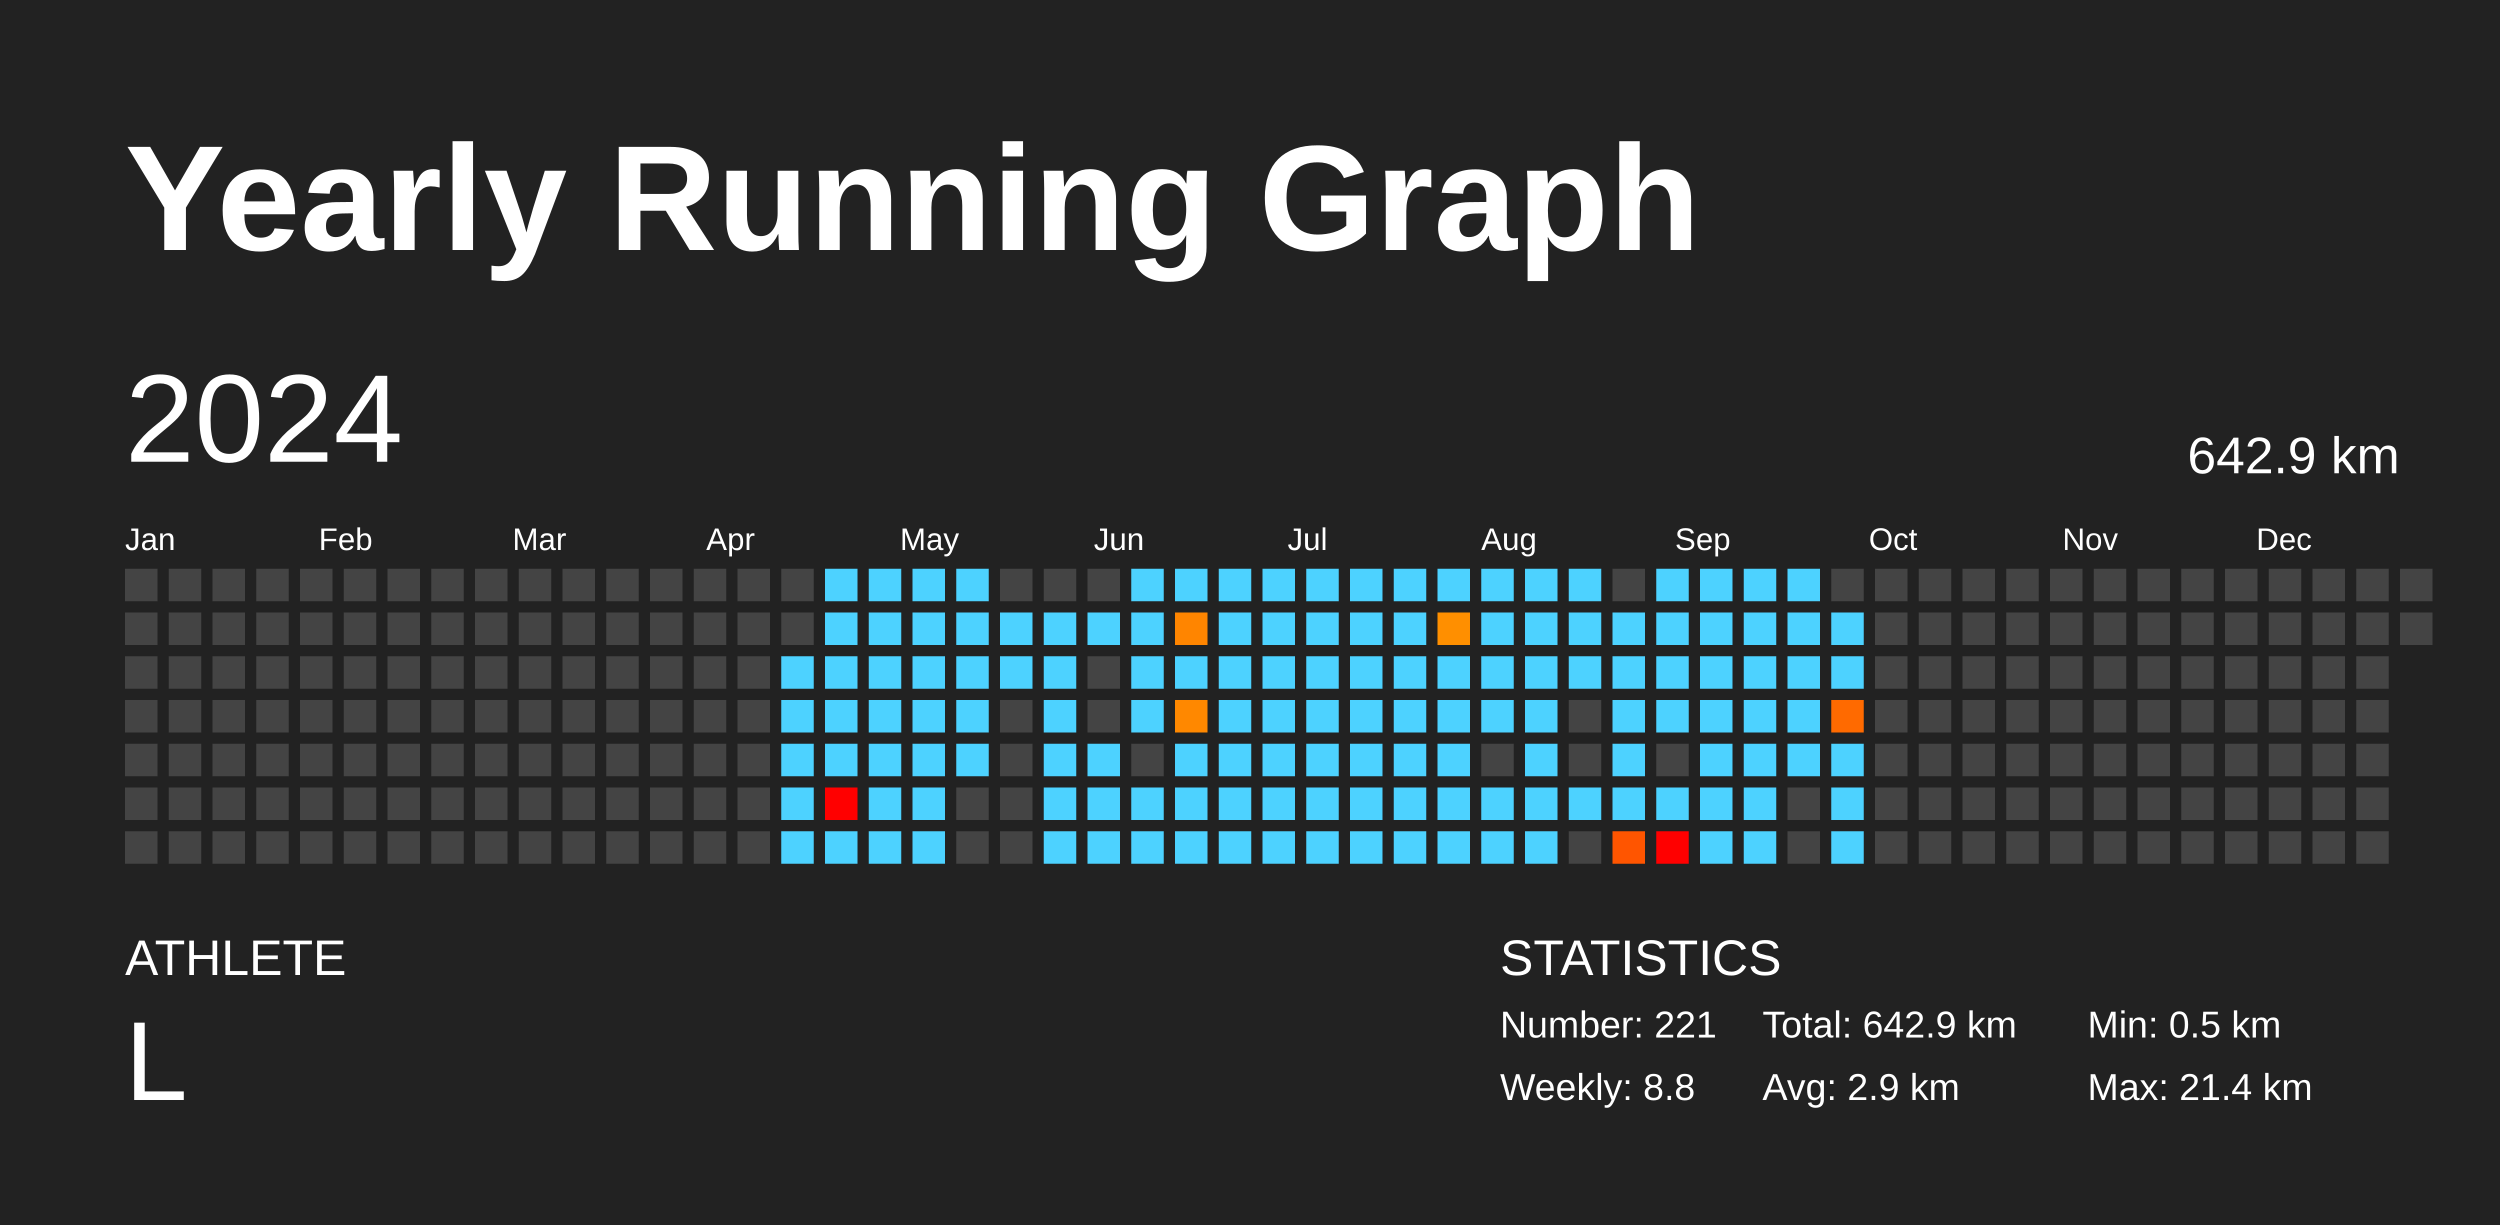
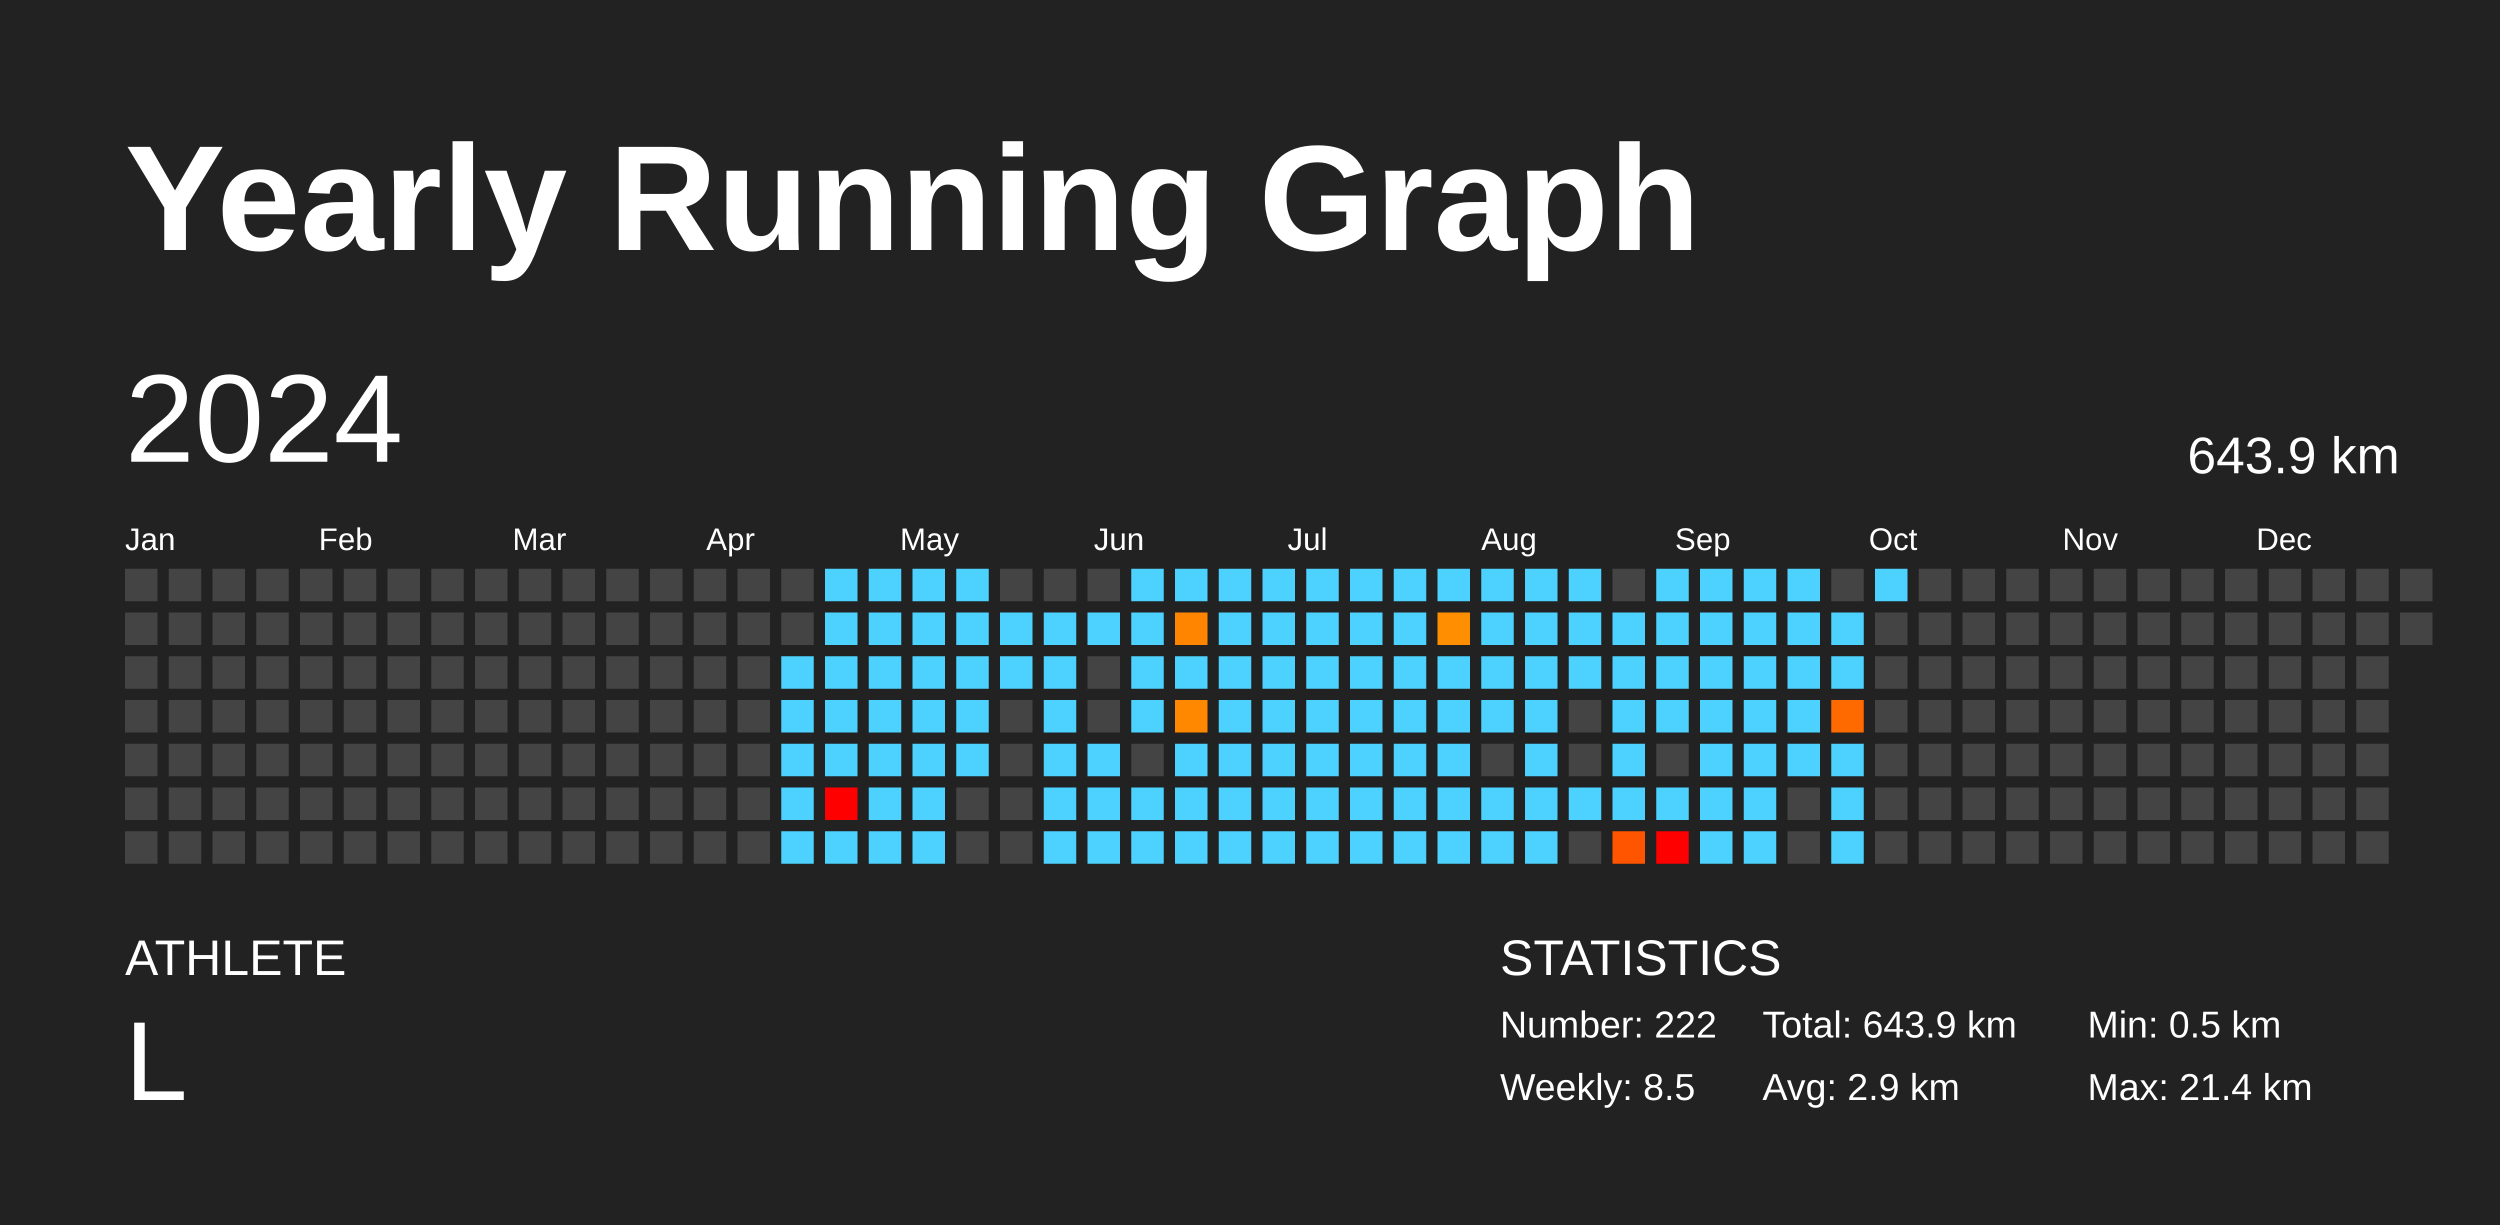
<svg xmlns="http://www.w3.org/2000/svg" baseProfile="full" height="98mm" version="1.1" viewBox="0,0,200,98" width="200mm">
  <defs />
  <rect fill="#222222" height="98" width="200" x="0" y="0" />
  <text fill="#FFFFFF" style="font-size:12px; font-family:Arial; font-weight:bold;" x="10" y="20">Yearly Running Graph</text>
  <text fill="#FFFFFF" style="font-size:4px; font-family:Arial" x="10" y="78">ATHLETE</text>
  <text fill="#FFFFFF" style="font-size:9px; font-family:Arial" x="10" y="88">L</text>
  <text fill="#FFFFFF" style="font-size:4px; font-family:Arial" x="120" y="78">STATISTICS</text>
-   <text fill="#FFFFFF" style="font-size:3px; font-family:Arial" x="120" y="83">Number: 221</text>
-   <text fill="#FFFFFF" style="font-size:3px; font-family:Arial" x="120" y="88">Weekly: 8.8</text>
-   <text fill="#FFFFFF" style="font-size:3px; font-family:Arial" x="141" y="83">Total: 642.9 km</text>
+   <text fill="#FFFFFF" style="font-size:3px; font-family:Arial" x="120" y="83">Number: 222</text>
+   <text fill="#FFFFFF" style="font-size:3px; font-family:Arial" x="120" y="88">Weekly: 8.5</text>
+   <text fill="#FFFFFF" style="font-size:3px; font-family:Arial" x="141" y="83">Total: 643.9 km</text>
  <text fill="#FFFFFF" style="font-size:3px; font-family:Arial" x="141" y="88">Avg: 2.9 km</text>
  <text fill="#FFFFFF" style="font-size:3px; font-family:Arial" x="167" y="83">Min: 0.5 km</text>
  <text fill="#FFFFFF" style="font-size:3px; font-family:Arial" x="167" y="88">Max: 21.4 km</text>
  <text dominant-baseline="hanging" fill="#FFFFFF" style="font-size:10.0px; font-family:Arial;" x="10" y="30">2024</text>
-   <text dominant-baseline="hanging" fill="#FFFFFF" style="font-size:4.125px; font-family:Arial;" x="175" y="35">642.9 km</text>
+   <text dominant-baseline="hanging" fill="#FFFFFF" style="font-size:4.125px; font-family:Arial;" x="175" y="35">643.9 km</text>
  <text fill="#FFFFFF" style="font-size:2.5px; font-family:Arial" x="10.0" y="44">Jan</text>
  <text fill="#FFFFFF" style="font-size:2.5px; font-family:Arial" x="25.5" y="44">Feb</text>
  <text fill="#FFFFFF" style="font-size:2.5px; font-family:Arial" x="41.0" y="44">Mar</text>
  <text fill="#FFFFFF" style="font-size:2.5px; font-family:Arial" x="56.5" y="44">Apr</text>
  <text fill="#FFFFFF" style="font-size:2.5px; font-family:Arial" x="72.0" y="44">May</text>
  <text fill="#FFFFFF" style="font-size:2.5px; font-family:Arial" x="87.5" y="44">Jun</text>
  <text fill="#FFFFFF" style="font-size:2.5px; font-family:Arial" x="103.0" y="44">Jul</text>
  <text fill="#FFFFFF" style="font-size:2.5px; font-family:Arial" x="118.5" y="44">Aug</text>
  <text fill="#FFFFFF" style="font-size:2.5px; font-family:Arial" x="134.0" y="44">Sep</text>
  <text fill="#FFFFFF" style="font-size:2.5px; font-family:Arial" x="149.5" y="44">Oct</text>
  <text fill="#FFFFFF" style="font-size:2.5px; font-family:Arial" x="165.0" y="44">Nov</text>
  <text fill="#FFFFFF" style="font-size:2.5px; font-family:Arial" x="180.5" y="44">Dec</text>
  <rect fill="#444444" height="2.6" width="2.6" x="10.0" y="45.5" />
  <rect fill="#444444" height="2.6" width="2.6" x="10.0" y="49.0" />
  <rect fill="#444444" height="2.6" width="2.6" x="10.0" y="52.5" />
  <rect fill="#444444" height="2.6" width="2.6" x="10.0" y="56.0" />
  <rect fill="#444444" height="2.6" width="2.6" x="10.0" y="59.5" />
  <rect fill="#444444" height="2.6" width="2.6" x="10.0" y="63.0" />
  <rect fill="#444444" height="2.6" width="2.6" x="10.0" y="66.5" />
  <rect fill="#444444" height="2.6" width="2.6" x="13.5" y="45.5" />
  <rect fill="#444444" height="2.6" width="2.6" x="13.5" y="49.0" />
  <rect fill="#444444" height="2.6" width="2.6" x="13.5" y="52.5" />
  <rect fill="#444444" height="2.6" width="2.6" x="13.5" y="56.0" />
  <rect fill="#444444" height="2.6" width="2.6" x="13.5" y="59.5" />
  <rect fill="#444444" height="2.6" width="2.6" x="13.5" y="63.0" />
  <rect fill="#444444" height="2.6" width="2.6" x="13.5" y="66.5" />
  <rect fill="#444444" height="2.6" width="2.6" x="17.0" y="45.5" />
  <rect fill="#444444" height="2.6" width="2.6" x="17.0" y="49.0" />
  <rect fill="#444444" height="2.6" width="2.6" x="17.0" y="52.5" />
  <rect fill="#444444" height="2.6" width="2.6" x="17.0" y="56.0" />
  <rect fill="#444444" height="2.6" width="2.6" x="17.0" y="59.5" />
  <rect fill="#444444" height="2.6" width="2.6" x="17.0" y="63.0" />
  <rect fill="#444444" height="2.6" width="2.6" x="17.0" y="66.5" />
  <rect fill="#444444" height="2.6" width="2.6" x="20.5" y="45.5" />
  <rect fill="#444444" height="2.6" width="2.6" x="20.5" y="49.0" />
  <rect fill="#444444" height="2.6" width="2.6" x="20.5" y="52.5" />
  <rect fill="#444444" height="2.6" width="2.6" x="20.5" y="56.0" />
  <rect fill="#444444" height="2.6" width="2.6" x="20.5" y="59.5" />
  <rect fill="#444444" height="2.6" width="2.6" x="20.5" y="63.0" />
  <rect fill="#444444" height="2.6" width="2.6" x="20.5" y="66.5" />
  <rect fill="#444444" height="2.6" width="2.6" x="24.0" y="45.5" />
  <rect fill="#444444" height="2.6" width="2.6" x="24.0" y="49.0" />
  <rect fill="#444444" height="2.6" width="2.6" x="24.0" y="52.5" />
  <rect fill="#444444" height="2.6" width="2.6" x="24.0" y="56.0" />
  <rect fill="#444444" height="2.6" width="2.6" x="24.0" y="59.5" />
  <rect fill="#444444" height="2.6" width="2.6" x="24.0" y="63.0" />
  <rect fill="#444444" height="2.6" width="2.6" x="24.0" y="66.5" />
  <rect fill="#444444" height="2.6" width="2.6" x="27.5" y="45.5" />
  <rect fill="#444444" height="2.6" width="2.6" x="27.5" y="49.0" />
  <rect fill="#444444" height="2.6" width="2.6" x="27.5" y="52.5" />
  <rect fill="#444444" height="2.6" width="2.6" x="27.5" y="56.0" />
  <rect fill="#444444" height="2.6" width="2.6" x="27.5" y="59.5" />
  <rect fill="#444444" height="2.6" width="2.6" x="27.5" y="63.0" />
  <rect fill="#444444" height="2.6" width="2.6" x="27.5" y="66.5" />
  <rect fill="#444444" height="2.6" width="2.6" x="31.0" y="45.5" />
  <rect fill="#444444" height="2.6" width="2.6" x="31.0" y="49.0" />
  <rect fill="#444444" height="2.6" width="2.6" x="31.0" y="52.5" />
  <rect fill="#444444" height="2.6" width="2.6" x="31.0" y="56.0" />
  <rect fill="#444444" height="2.6" width="2.6" x="31.0" y="59.5" />
  <rect fill="#444444" height="2.6" width="2.6" x="31.0" y="63.0" />
  <rect fill="#444444" height="2.6" width="2.6" x="31.0" y="66.5" />
  <rect fill="#444444" height="2.6" width="2.6" x="34.5" y="45.5" />
  <rect fill="#444444" height="2.6" width="2.6" x="34.5" y="49.0" />
  <rect fill="#444444" height="2.6" width="2.6" x="34.5" y="52.5" />
  <rect fill="#444444" height="2.6" width="2.6" x="34.5" y="56.0" />
  <rect fill="#444444" height="2.6" width="2.6" x="34.5" y="59.5" />
  <rect fill="#444444" height="2.6" width="2.6" x="34.5" y="63.0" />
  <rect fill="#444444" height="2.6" width="2.6" x="34.5" y="66.5" />
  <rect fill="#444444" height="2.6" width="2.6" x="38.0" y="45.5" />
  <rect fill="#444444" height="2.6" width="2.6" x="38.0" y="49.0" />
  <rect fill="#444444" height="2.6" width="2.6" x="38.0" y="52.5" />
  <rect fill="#444444" height="2.6" width="2.6" x="38.0" y="56.0" />
  <rect fill="#444444" height="2.6" width="2.6" x="38.0" y="59.5" />
  <rect fill="#444444" height="2.6" width="2.6" x="38.0" y="63.0" />
  <rect fill="#444444" height="2.6" width="2.6" x="38.0" y="66.5" />
  <rect fill="#444444" height="2.6" width="2.6" x="41.5" y="45.5" />
  <rect fill="#444444" height="2.6" width="2.6" x="41.5" y="49.0" />
  <rect fill="#444444" height="2.6" width="2.6" x="41.5" y="52.5" />
  <rect fill="#444444" height="2.6" width="2.6" x="41.5" y="56.0" />
  <rect fill="#444444" height="2.6" width="2.6" x="41.5" y="59.5" />
  <rect fill="#444444" height="2.6" width="2.6" x="41.5" y="63.0" />
  <rect fill="#444444" height="2.6" width="2.6" x="41.5" y="66.5" />
  <rect fill="#444444" height="2.6" width="2.6" x="45.0" y="45.5" />
  <rect fill="#444444" height="2.6" width="2.6" x="45.0" y="49.0" />
  <rect fill="#444444" height="2.6" width="2.6" x="45.0" y="52.5" />
  <rect fill="#444444" height="2.6" width="2.6" x="45.0" y="56.0" />
  <rect fill="#444444" height="2.6" width="2.6" x="45.0" y="59.5" />
  <rect fill="#444444" height="2.6" width="2.6" x="45.0" y="63.0" />
  <rect fill="#444444" height="2.6" width="2.6" x="45.0" y="66.5" />
  <rect fill="#444444" height="2.6" width="2.6" x="48.5" y="45.5" />
  <rect fill="#444444" height="2.6" width="2.6" x="48.5" y="49.0" />
  <rect fill="#444444" height="2.6" width="2.6" x="48.5" y="52.5" />
  <rect fill="#444444" height="2.6" width="2.6" x="48.5" y="56.0" />
  <rect fill="#444444" height="2.6" width="2.6" x="48.5" y="59.5" />
  <rect fill="#444444" height="2.6" width="2.6" x="48.5" y="63.0" />
  <rect fill="#444444" height="2.6" width="2.6" x="48.5" y="66.5" />
  <rect fill="#444444" height="2.6" width="2.6" x="52.0" y="45.5" />
  <rect fill="#444444" height="2.6" width="2.6" x="52.0" y="49.0" />
  <rect fill="#444444" height="2.6" width="2.6" x="52.0" y="52.5" />
  <rect fill="#444444" height="2.6" width="2.6" x="52.0" y="56.0" />
  <rect fill="#444444" height="2.6" width="2.6" x="52.0" y="59.5" />
  <rect fill="#444444" height="2.6" width="2.6" x="52.0" y="63.0" />
  <rect fill="#444444" height="2.6" width="2.6" x="52.0" y="66.5" />
  <rect fill="#444444" height="2.6" width="2.6" x="55.5" y="45.5" />
  <rect fill="#444444" height="2.6" width="2.6" x="55.5" y="49.0" />
  <rect fill="#444444" height="2.6" width="2.6" x="55.5" y="52.5" />
  <rect fill="#444444" height="2.6" width="2.6" x="55.5" y="56.0" />
  <rect fill="#444444" height="2.6" width="2.6" x="55.5" y="59.5" />
  <rect fill="#444444" height="2.6" width="2.6" x="55.5" y="63.0" />
  <rect fill="#444444" height="2.6" width="2.6" x="55.5" y="66.5" />
  <rect fill="#444444" height="2.6" width="2.6" x="59.0" y="45.5" />
  <rect fill="#444444" height="2.6" width="2.6" x="59.0" y="49.0" />
  <rect fill="#444444" height="2.6" width="2.6" x="59.0" y="52.5" />
  <rect fill="#444444" height="2.6" width="2.6" x="59.0" y="56.0" />
  <rect fill="#444444" height="2.6" width="2.6" x="59.0" y="59.5" />
  <rect fill="#444444" height="2.6" width="2.6" x="59.0" y="63.0" />
  <rect fill="#444444" height="2.6" width="2.6" x="59.0" y="66.5" />
  <rect fill="#444444" height="2.6" width="2.6" x="62.5" y="45.5" />
  <rect fill="#444444" height="2.6" width="2.6" x="62.5" y="49.0" />
  <rect fill="#4dd2ff" height="2.6" width="2.6" x="62.5" y="52.5" />
  <rect fill="#4dd2ff" height="2.6" width="2.6" x="62.5" y="56.0" />
  <rect fill="#4dd2ff" height="2.6" width="2.6" x="62.5" y="59.5" />
  <rect fill="#4dd2ff" height="2.6" width="2.6" x="62.5" y="63.0" />
  <rect fill="#4dd2ff" height="2.6" width="2.6" x="62.5" y="66.5" />
  <rect fill="#4dd2ff" height="2.6" width="2.6" x="66.0" y="45.5" />
  <rect fill="#4dd2ff" height="2.6" width="2.6" x="66.0" y="49.0" />
  <rect fill="#4dd2ff" height="2.6" width="2.6" x="66.0" y="52.5" />
  <rect fill="#4dd2ff" height="2.6" width="2.6" x="66.0" y="56.0" />
  <rect fill="#4dd2ff" height="2.6" width="2.6" x="66.0" y="59.5" />
  <rect fill="red" height="2.6" width="2.6" x="66.0" y="63.0" />
  <rect fill="#4dd2ff" height="2.6" width="2.6" x="66.0" y="66.5" />
  <rect fill="#4dd2ff" height="2.6" width="2.6" x="69.5" y="45.5" />
  <rect fill="#4dd2ff" height="2.6" width="2.6" x="69.5" y="49.0" />
  <rect fill="#4dd2ff" height="2.6" width="2.6" x="69.5" y="52.5" />
  <rect fill="#4dd2ff" height="2.6" width="2.6" x="69.5" y="56.0" />
  <rect fill="#4dd2ff" height="2.6" width="2.6" x="69.5" y="59.5" />
  <rect fill="#4dd2ff" height="2.6" width="2.6" x="69.5" y="63.0" />
  <rect fill="#4dd2ff" height="2.6" width="2.6" x="69.5" y="66.5" />
  <rect fill="#4dd2ff" height="2.6" width="2.6" x="73.0" y="45.5" />
  <rect fill="#4dd2ff" height="2.6" width="2.6" x="73.0" y="49.0" />
  <rect fill="#4dd2ff" height="2.6" width="2.6" x="73.0" y="52.5" />
  <rect fill="#4dd2ff" height="2.6" width="2.6" x="73.0" y="56.0" />
  <rect fill="#4dd2ff" height="2.6" width="2.6" x="73.0" y="59.5" />
  <rect fill="#4dd2ff" height="2.6" width="2.6" x="73.0" y="63.0" />
  <rect fill="#4dd2ff" height="2.6" width="2.6" x="73.0" y="66.5" />
  <rect fill="#4dd2ff" height="2.6" width="2.6" x="76.5" y="45.5" />
  <rect fill="#4dd2ff" height="2.6" width="2.6" x="76.5" y="49.0" />
  <rect fill="#4dd2ff" height="2.6" width="2.6" x="76.5" y="52.5" />
  <rect fill="#4dd2ff" height="2.6" width="2.6" x="76.5" y="56.0" />
  <rect fill="#4dd2ff" height="2.6" width="2.6" x="76.5" y="59.5" />
  <rect fill="#444444" height="2.6" width="2.6" x="76.5" y="63.0" />
  <rect fill="#444444" height="2.6" width="2.6" x="76.5" y="66.5" />
  <rect fill="#444444" height="2.6" width="2.6" x="80.0" y="45.5" />
  <rect fill="#4dd2ff" height="2.6" width="2.6" x="80.0" y="49.0" />
  <rect fill="#4dd2ff" height="2.6" width="2.6" x="80.0" y="52.5" />
  <rect fill="#444444" height="2.6" width="2.6" x="80.0" y="56.0" />
  <rect fill="#444444" height="2.6" width="2.6" x="80.0" y="59.5" />
  <rect fill="#444444" height="2.6" width="2.6" x="80.0" y="63.0" />
  <rect fill="#444444" height="2.6" width="2.6" x="80.0" y="66.5" />
  <rect fill="#444444" height="2.6" width="2.6" x="83.5" y="45.5" />
  <rect fill="#4dd2ff" height="2.6" width="2.6" x="83.5" y="49.0" />
  <rect fill="#4dd2ff" height="2.6" width="2.6" x="83.5" y="52.5" />
  <rect fill="#4dd2ff" height="2.6" width="2.6" x="83.5" y="56.0" />
  <rect fill="#4dd2ff" height="2.6" width="2.6" x="83.5" y="59.5" />
  <rect fill="#4dd2ff" height="2.6" width="2.6" x="83.5" y="63.0" />
  <rect fill="#4dd2ff" height="2.6" width="2.6" x="83.5" y="66.5" />
  <rect fill="#444444" height="2.6" width="2.6" x="87.0" y="45.5" />
  <rect fill="#4dd2ff" height="2.6" width="2.6" x="87.0" y="49.0" />
  <rect fill="#444444" height="2.6" width="2.6" x="87.0" y="52.5" />
  <rect fill="#444444" height="2.6" width="2.6" x="87.0" y="56.0" />
  <rect fill="#4dd2ff" height="2.6" width="2.6" x="87.0" y="59.5" />
  <rect fill="#4dd2ff" height="2.6" width="2.6" x="87.0" y="63.0" />
  <rect fill="#4dd2ff" height="2.6" width="2.6" x="87.0" y="66.5" />
  <rect fill="#4dd2ff" height="2.6" width="2.6" x="90.5" y="45.5" />
  <rect fill="#4dd2ff" height="2.6" width="2.6" x="90.5" y="49.0" />
  <rect fill="#4dd2ff" height="2.6" width="2.6" x="90.5" y="52.5" />
  <rect fill="#4dd2ff" height="2.6" width="2.6" x="90.5" y="56.0" />
  <rect fill="#444444" height="2.6" width="2.6" x="90.5" y="59.5" />
  <rect fill="#4dd2ff" height="2.6" width="2.6" x="90.5" y="63.0" />
  <rect fill="#4dd2ff" height="2.6" width="2.6" x="90.5" y="66.5" />
  <rect fill="#4dd2ff" height="2.6" width="2.6" x="94.0" y="45.5" />
  <rect fill="#ff8500" height="2.6" width="2.6" x="94.0" y="49.0" />
  <rect fill="#4dd2ff" height="2.6" width="2.6" x="94.0" y="52.5" />
  <rect fill="#ff8800" height="2.6" width="2.6" x="94.0" y="56.0" />
  <rect fill="#4dd2ff" height="2.6" width="2.6" x="94.0" y="59.5" />
  <rect fill="#4dd2ff" height="2.6" width="2.6" x="94.0" y="63.0" />
  <rect fill="#4dd2ff" height="2.6" width="2.6" x="94.0" y="66.5" />
  <rect fill="#4dd2ff" height="2.6" width="2.6" x="97.5" y="45.5" />
  <rect fill="#4dd2ff" height="2.6" width="2.6" x="97.5" y="49.0" />
  <rect fill="#4dd2ff" height="2.6" width="2.6" x="97.5" y="52.5" />
  <rect fill="#4dd2ff" height="2.6" width="2.6" x="97.5" y="56.0" />
  <rect fill="#4dd2ff" height="2.6" width="2.6" x="97.5" y="59.5" />
  <rect fill="#4dd2ff" height="2.6" width="2.6" x="97.5" y="63.0" />
  <rect fill="#4dd2ff" height="2.6" width="2.6" x="97.5" y="66.5" />
  <rect fill="#4dd2ff" height="2.6" width="2.6" x="101.0" y="45.5" />
  <rect fill="#4dd2ff" height="2.6" width="2.6" x="101.0" y="49.0" />
  <rect fill="#4dd2ff" height="2.6" width="2.6" x="101.0" y="52.5" />
  <rect fill="#4dd2ff" height="2.6" width="2.6" x="101.0" y="56.0" />
  <rect fill="#4dd2ff" height="2.6" width="2.6" x="101.0" y="59.5" />
  <rect fill="#4dd2ff" height="2.6" width="2.6" x="101.0" y="63.0" />
  <rect fill="#4dd2ff" height="2.6" width="2.6" x="101.0" y="66.5" />
  <rect fill="#4dd2ff" height="2.6" width="2.6" x="104.5" y="45.5" />
  <rect fill="#4dd2ff" height="2.6" width="2.6" x="104.5" y="49.0" />
  <rect fill="#4dd2ff" height="2.6" width="2.6" x="104.5" y="52.5" />
  <rect fill="#4dd2ff" height="2.6" width="2.6" x="104.5" y="56.0" />
  <rect fill="#4dd2ff" height="2.6" width="2.6" x="104.5" y="59.5" />
  <rect fill="#4dd2ff" height="2.6" width="2.6" x="104.5" y="63.0" />
  <rect fill="#4dd2ff" height="2.6" width="2.6" x="104.5" y="66.5" />
  <rect fill="#4dd2ff" height="2.6" width="2.6" x="108.0" y="45.5" />
  <rect fill="#4dd2ff" height="2.6" width="2.6" x="108.0" y="49.0" />
  <rect fill="#4dd2ff" height="2.6" width="2.6" x="108.0" y="52.5" />
  <rect fill="#4dd2ff" height="2.6" width="2.6" x="108.0" y="56.0" />
  <rect fill="#4dd2ff" height="2.6" width="2.6" x="108.0" y="59.5" />
  <rect fill="#4dd2ff" height="2.6" width="2.6" x="108.0" y="63.0" />
  <rect fill="#4dd2ff" height="2.6" width="2.6" x="108.0" y="66.5" />
  <rect fill="#4dd2ff" height="2.6" width="2.6" x="111.5" y="45.5" />
  <rect fill="#4dd2ff" height="2.6" width="2.6" x="111.5" y="49.0" />
  <rect fill="#4dd2ff" height="2.6" width="2.6" x="111.5" y="52.5" />
  <rect fill="#4dd2ff" height="2.6" width="2.6" x="111.5" y="56.0" />
  <rect fill="#4dd2ff" height="2.6" width="2.6" x="111.5" y="59.5" />
  <rect fill="#4dd2ff" height="2.6" width="2.6" x="111.5" y="63.0" />
  <rect fill="#4dd2ff" height="2.6" width="2.6" x="111.5" y="66.5" />
  <rect fill="#4dd2ff" height="2.6" width="2.6" x="115.0" y="45.5" />
  <rect fill="#ff8f00" height="2.6" width="2.6" x="115.0" y="49.0" />
  <rect fill="#4dd2ff" height="2.6" width="2.6" x="115.0" y="52.5" />
  <rect fill="#4dd2ff" height="2.6" width="2.6" x="115.0" y="56.0" />
  <rect fill="#4dd2ff" height="2.6" width="2.6" x="115.0" y="59.5" />
  <rect fill="#4dd2ff" height="2.6" width="2.6" x="115.0" y="63.0" />
  <rect fill="#4dd2ff" height="2.6" width="2.6" x="115.0" y="66.5" />
  <rect fill="#4dd2ff" height="2.6" width="2.6" x="118.5" y="45.5" />
  <rect fill="#4dd2ff" height="2.6" width="2.6" x="118.5" y="49.0" />
  <rect fill="#4dd2ff" height="2.6" width="2.6" x="118.5" y="52.5" />
  <rect fill="#4dd2ff" height="2.6" width="2.6" x="118.5" y="56.0" />
  <rect fill="#444444" height="2.6" width="2.6" x="118.5" y="59.5" />
  <rect fill="#4dd2ff" height="2.6" width="2.6" x="118.5" y="63.0" />
  <rect fill="#4dd2ff" height="2.6" width="2.6" x="118.5" y="66.5" />
  <rect fill="#4dd2ff" height="2.6" width="2.6" x="122.0" y="45.5" />
  <rect fill="#4dd2ff" height="2.6" width="2.6" x="122.0" y="49.0" />
  <rect fill="#4dd2ff" height="2.6" width="2.6" x="122.0" y="52.5" />
  <rect fill="#4dd2ff" height="2.6" width="2.6" x="122.0" y="56.0" />
  <rect fill="#4dd2ff" height="2.6" width="2.6" x="122.0" y="59.5" />
  <rect fill="#4dd2ff" height="2.6" width="2.6" x="122.0" y="63.0" />
  <rect fill="#4dd2ff" height="2.6" width="2.6" x="122.0" y="66.5" />
  <rect fill="#4dd2ff" height="2.6" width="2.6" x="125.5" y="45.5" />
  <rect fill="#4dd2ff" height="2.6" width="2.6" x="125.5" y="49.0" />
  <rect fill="#4dd2ff" height="2.6" width="2.6" x="125.5" y="52.5" />
  <rect fill="#444444" height="2.6" width="2.6" x="125.5" y="56.0" />
  <rect fill="#444444" height="2.6" width="2.6" x="125.5" y="59.5" />
  <rect fill="#4dd2ff" height="2.6" width="2.6" x="125.5" y="63.0" />
  <rect fill="#444444" height="2.6" width="2.6" x="125.5" y="66.5" />
  <rect fill="#444444" height="2.6" width="2.6" x="129.0" y="45.5" />
  <rect fill="#4dd2ff" height="2.6" width="2.6" x="129.0" y="49.0" />
  <rect fill="#4dd2ff" height="2.6" width="2.6" x="129.0" y="52.5" />
  <rect fill="#4dd2ff" height="2.6" width="2.6" x="129.0" y="56.0" />
  <rect fill="#4dd2ff" height="2.6" width="2.6" x="129.0" y="59.5" />
  <rect fill="#4dd2ff" height="2.6" width="2.6" x="129.0" y="63.0" />
  <rect fill="#ff5500" height="2.6" width="2.6" x="129.0" y="66.5" />
  <rect fill="#4dd2ff" height="2.6" width="2.6" x="132.5" y="45.5" />
  <rect fill="#4dd2ff" height="2.6" width="2.6" x="132.5" y="49.0" />
  <rect fill="#4dd2ff" height="2.6" width="2.6" x="132.5" y="52.5" />
  <rect fill="#4dd2ff" height="2.6" width="2.6" x="132.5" y="56.0" />
  <rect fill="#444444" height="2.6" width="2.6" x="132.5" y="59.5" />
  <rect fill="#4dd2ff" height="2.6" width="2.6" x="132.5" y="63.0" />
  <rect fill="red" height="2.6" width="2.6" x="132.5" y="66.5" />
  <rect fill="#4dd2ff" height="2.6" width="2.6" x="136.0" y="45.5" />
  <rect fill="#4dd2ff" height="2.6" width="2.6" x="136.0" y="49.0" />
  <rect fill="#4dd2ff" height="2.6" width="2.6" x="136.0" y="52.5" />
  <rect fill="#4dd2ff" height="2.6" width="2.6" x="136.0" y="56.0" />
  <rect fill="#4dd2ff" height="2.6" width="2.6" x="136.0" y="59.5" />
  <rect fill="#4dd2ff" height="2.6" width="2.6" x="136.0" y="63.0" />
  <rect fill="#4dd2ff" height="2.6" width="2.6" x="136.0" y="66.5" />
  <rect fill="#4dd2ff" height="2.6" width="2.6" x="139.5" y="45.5" />
  <rect fill="#4dd2ff" height="2.6" width="2.6" x="139.5" y="49.0" />
  <rect fill="#4dd2ff" height="2.6" width="2.6" x="139.5" y="52.5" />
  <rect fill="#4dd2ff" height="2.6" width="2.6" x="139.5" y="56.0" />
  <rect fill="#4dd2ff" height="2.6" width="2.6" x="139.5" y="59.5" />
  <rect fill="#4dd2ff" height="2.6" width="2.6" x="139.5" y="63.0" />
  <rect fill="#4dd2ff" height="2.6" width="2.6" x="139.5" y="66.5" />
  <rect fill="#4dd2ff" height="2.6" width="2.6" x="143.0" y="45.5" />
  <rect fill="#4dd2ff" height="2.6" width="2.6" x="143.0" y="49.0" />
  <rect fill="#4dd2ff" height="2.6" width="2.6" x="143.0" y="52.5" />
  <rect fill="#4dd2ff" height="2.6" width="2.6" x="143.0" y="56.0" />
  <rect fill="#4dd2ff" height="2.6" width="2.6" x="143.0" y="59.5" />
  <rect fill="#444444" height="2.6" width="2.6" x="143.0" y="63.0" />
  <rect fill="#444444" height="2.6" width="2.6" x="143.0" y="66.5" />
  <rect fill="#444444" height="2.6" width="2.6" x="146.5" y="45.5" />
  <rect fill="#4dd2ff" height="2.6" width="2.6" x="146.5" y="49.0" />
  <rect fill="#4dd2ff" height="2.6" width="2.6" x="146.5" y="52.5" />
  <rect fill="#ff6a00" height="2.6" width="2.6" x="146.5" y="56.0" />
  <rect fill="#4dd2ff" height="2.6" width="2.6" x="146.5" y="59.5" />
  <rect fill="#4dd2ff" height="2.6" width="2.6" x="146.5" y="63.0" />
  <rect fill="#4dd2ff" height="2.6" width="2.6" x="146.5" y="66.5" />
-   <rect fill="#444444" height="2.6" width="2.6" x="150.0" y="45.5" />
+   <rect fill="#4dd2ff" height="2.6" width="2.6" x="150.0" y="45.5" />
  <rect fill="#444444" height="2.6" width="2.6" x="150.0" y="49.0" />
  <rect fill="#444444" height="2.6" width="2.6" x="150.0" y="52.5" />
  <rect fill="#444444" height="2.6" width="2.6" x="150.0" y="56.0" />
  <rect fill="#444444" height="2.6" width="2.6" x="150.0" y="59.5" />
  <rect fill="#444444" height="2.6" width="2.6" x="150.0" y="63.0" />
  <rect fill="#444444" height="2.6" width="2.6" x="150.0" y="66.5" />
  <rect fill="#444444" height="2.6" width="2.6" x="153.5" y="45.5" />
  <rect fill="#444444" height="2.6" width="2.6" x="153.5" y="49.0" />
  <rect fill="#444444" height="2.6" width="2.6" x="153.5" y="52.5" />
  <rect fill="#444444" height="2.6" width="2.6" x="153.5" y="56.0" />
  <rect fill="#444444" height="2.6" width="2.6" x="153.5" y="59.5" />
  <rect fill="#444444" height="2.6" width="2.6" x="153.5" y="63.0" />
  <rect fill="#444444" height="2.6" width="2.6" x="153.5" y="66.5" />
  <rect fill="#444444" height="2.6" width="2.6" x="157.0" y="45.5" />
  <rect fill="#444444" height="2.6" width="2.6" x="157.0" y="49.0" />
  <rect fill="#444444" height="2.6" width="2.6" x="157.0" y="52.5" />
  <rect fill="#444444" height="2.6" width="2.6" x="157.0" y="56.0" />
  <rect fill="#444444" height="2.6" width="2.6" x="157.0" y="59.5" />
  <rect fill="#444444" height="2.6" width="2.6" x="157.0" y="63.0" />
  <rect fill="#444444" height="2.6" width="2.6" x="157.0" y="66.5" />
  <rect fill="#444444" height="2.6" width="2.6" x="160.5" y="45.5" />
  <rect fill="#444444" height="2.6" width="2.6" x="160.5" y="49.0" />
  <rect fill="#444444" height="2.6" width="2.6" x="160.5" y="52.5" />
  <rect fill="#444444" height="2.6" width="2.6" x="160.5" y="56.0" />
  <rect fill="#444444" height="2.6" width="2.6" x="160.5" y="59.5" />
  <rect fill="#444444" height="2.6" width="2.6" x="160.5" y="63.0" />
  <rect fill="#444444" height="2.6" width="2.6" x="160.5" y="66.5" />
  <rect fill="#444444" height="2.6" width="2.6" x="164.0" y="45.5" />
  <rect fill="#444444" height="2.6" width="2.6" x="164.0" y="49.0" />
  <rect fill="#444444" height="2.6" width="2.6" x="164.0" y="52.5" />
  <rect fill="#444444" height="2.6" width="2.6" x="164.0" y="56.0" />
  <rect fill="#444444" height="2.6" width="2.6" x="164.0" y="59.5" />
  <rect fill="#444444" height="2.6" width="2.6" x="164.0" y="63.0" />
  <rect fill="#444444" height="2.6" width="2.6" x="164.0" y="66.5" />
  <rect fill="#444444" height="2.6" width="2.6" x="167.5" y="45.5" />
  <rect fill="#444444" height="2.6" width="2.6" x="167.5" y="49.0" />
  <rect fill="#444444" height="2.6" width="2.6" x="167.5" y="52.5" />
  <rect fill="#444444" height="2.6" width="2.6" x="167.5" y="56.0" />
  <rect fill="#444444" height="2.6" width="2.6" x="167.5" y="59.5" />
  <rect fill="#444444" height="2.6" width="2.6" x="167.5" y="63.0" />
  <rect fill="#444444" height="2.6" width="2.6" x="167.5" y="66.5" />
  <rect fill="#444444" height="2.6" width="2.6" x="171.0" y="45.5" />
  <rect fill="#444444" height="2.6" width="2.6" x="171.0" y="49.0" />
  <rect fill="#444444" height="2.6" width="2.6" x="171.0" y="52.5" />
  <rect fill="#444444" height="2.6" width="2.6" x="171.0" y="56.0" />
  <rect fill="#444444" height="2.6" width="2.6" x="171.0" y="59.5" />
  <rect fill="#444444" height="2.6" width="2.6" x="171.0" y="63.0" />
  <rect fill="#444444" height="2.6" width="2.6" x="171.0" y="66.5" />
  <rect fill="#444444" height="2.6" width="2.6" x="174.5" y="45.5" />
  <rect fill="#444444" height="2.6" width="2.6" x="174.5" y="49.0" />
  <rect fill="#444444" height="2.6" width="2.6" x="174.5" y="52.5" />
  <rect fill="#444444" height="2.6" width="2.6" x="174.5" y="56.0" />
  <rect fill="#444444" height="2.6" width="2.6" x="174.5" y="59.5" />
  <rect fill="#444444" height="2.6" width="2.6" x="174.5" y="63.0" />
  <rect fill="#444444" height="2.6" width="2.6" x="174.5" y="66.5" />
  <rect fill="#444444" height="2.6" width="2.6" x="178.0" y="45.5" />
  <rect fill="#444444" height="2.6" width="2.6" x="178.0" y="49.0" />
  <rect fill="#444444" height="2.6" width="2.6" x="178.0" y="52.5" />
  <rect fill="#444444" height="2.6" width="2.6" x="178.0" y="56.0" />
  <rect fill="#444444" height="2.6" width="2.6" x="178.0" y="59.5" />
  <rect fill="#444444" height="2.6" width="2.6" x="178.0" y="63.0" />
  <rect fill="#444444" height="2.6" width="2.6" x="178.0" y="66.5" />
  <rect fill="#444444" height="2.6" width="2.6" x="181.5" y="45.5" />
  <rect fill="#444444" height="2.6" width="2.6" x="181.5" y="49.0" />
  <rect fill="#444444" height="2.6" width="2.6" x="181.5" y="52.5" />
  <rect fill="#444444" height="2.6" width="2.6" x="181.5" y="56.0" />
  <rect fill="#444444" height="2.6" width="2.6" x="181.5" y="59.5" />
  <rect fill="#444444" height="2.6" width="2.6" x="181.5" y="63.0" />
  <rect fill="#444444" height="2.6" width="2.6" x="181.5" y="66.5" />
  <rect fill="#444444" height="2.6" width="2.6" x="185.0" y="45.5" />
  <rect fill="#444444" height="2.6" width="2.6" x="185.0" y="49.0" />
  <rect fill="#444444" height="2.6" width="2.6" x="185.0" y="52.5" />
  <rect fill="#444444" height="2.6" width="2.6" x="185.0" y="56.0" />
  <rect fill="#444444" height="2.6" width="2.6" x="185.0" y="59.5" />
  <rect fill="#444444" height="2.6" width="2.6" x="185.0" y="63.0" />
  <rect fill="#444444" height="2.6" width="2.6" x="185.0" y="66.5" />
  <rect fill="#444444" height="2.6" width="2.6" x="188.5" y="45.5" />
  <rect fill="#444444" height="2.6" width="2.6" x="188.5" y="49.0" />
  <rect fill="#444444" height="2.6" width="2.6" x="188.5" y="52.5" />
  <rect fill="#444444" height="2.6" width="2.6" x="188.5" y="56.0" />
  <rect fill="#444444" height="2.6" width="2.6" x="188.5" y="59.5" />
  <rect fill="#444444" height="2.6" width="2.6" x="188.5" y="63.0" />
  <rect fill="#444444" height="2.6" width="2.6" x="188.5" y="66.5" />
  <rect fill="#444444" height="2.6" width="2.6" x="192.0" y="45.5" />
  <rect fill="#444444" height="2.6" width="2.6" x="192.0" y="49.0" />
</svg>
